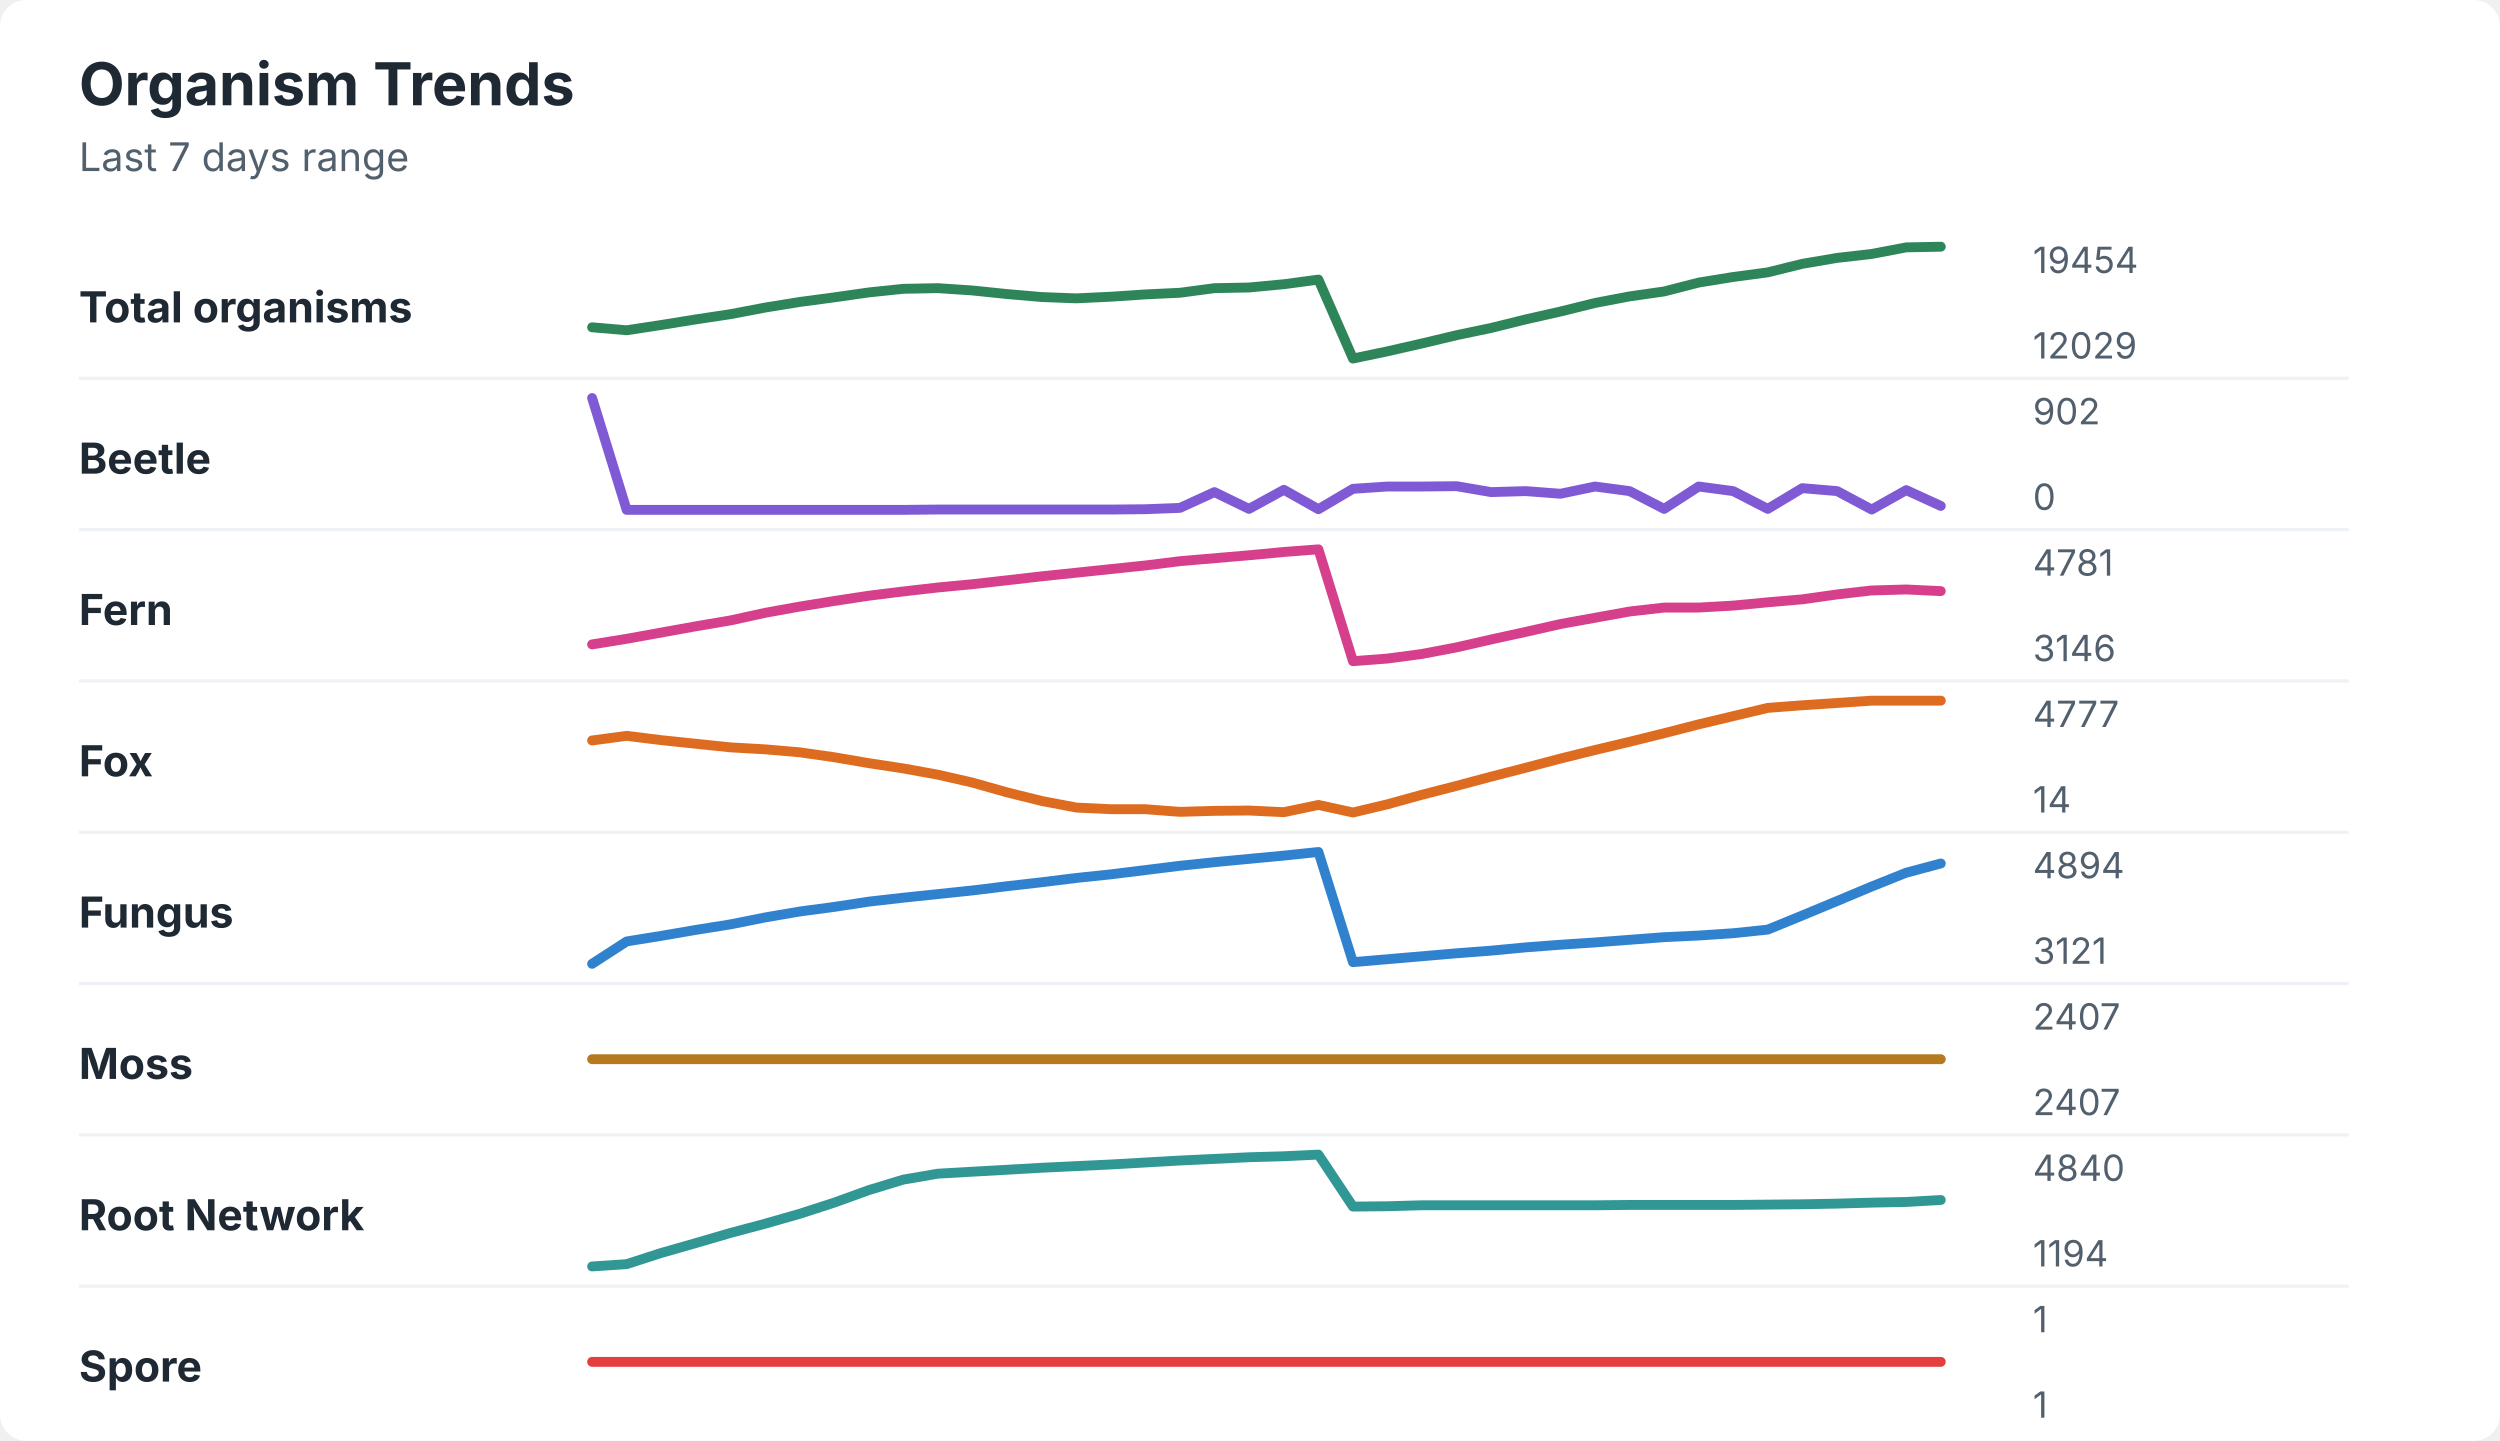
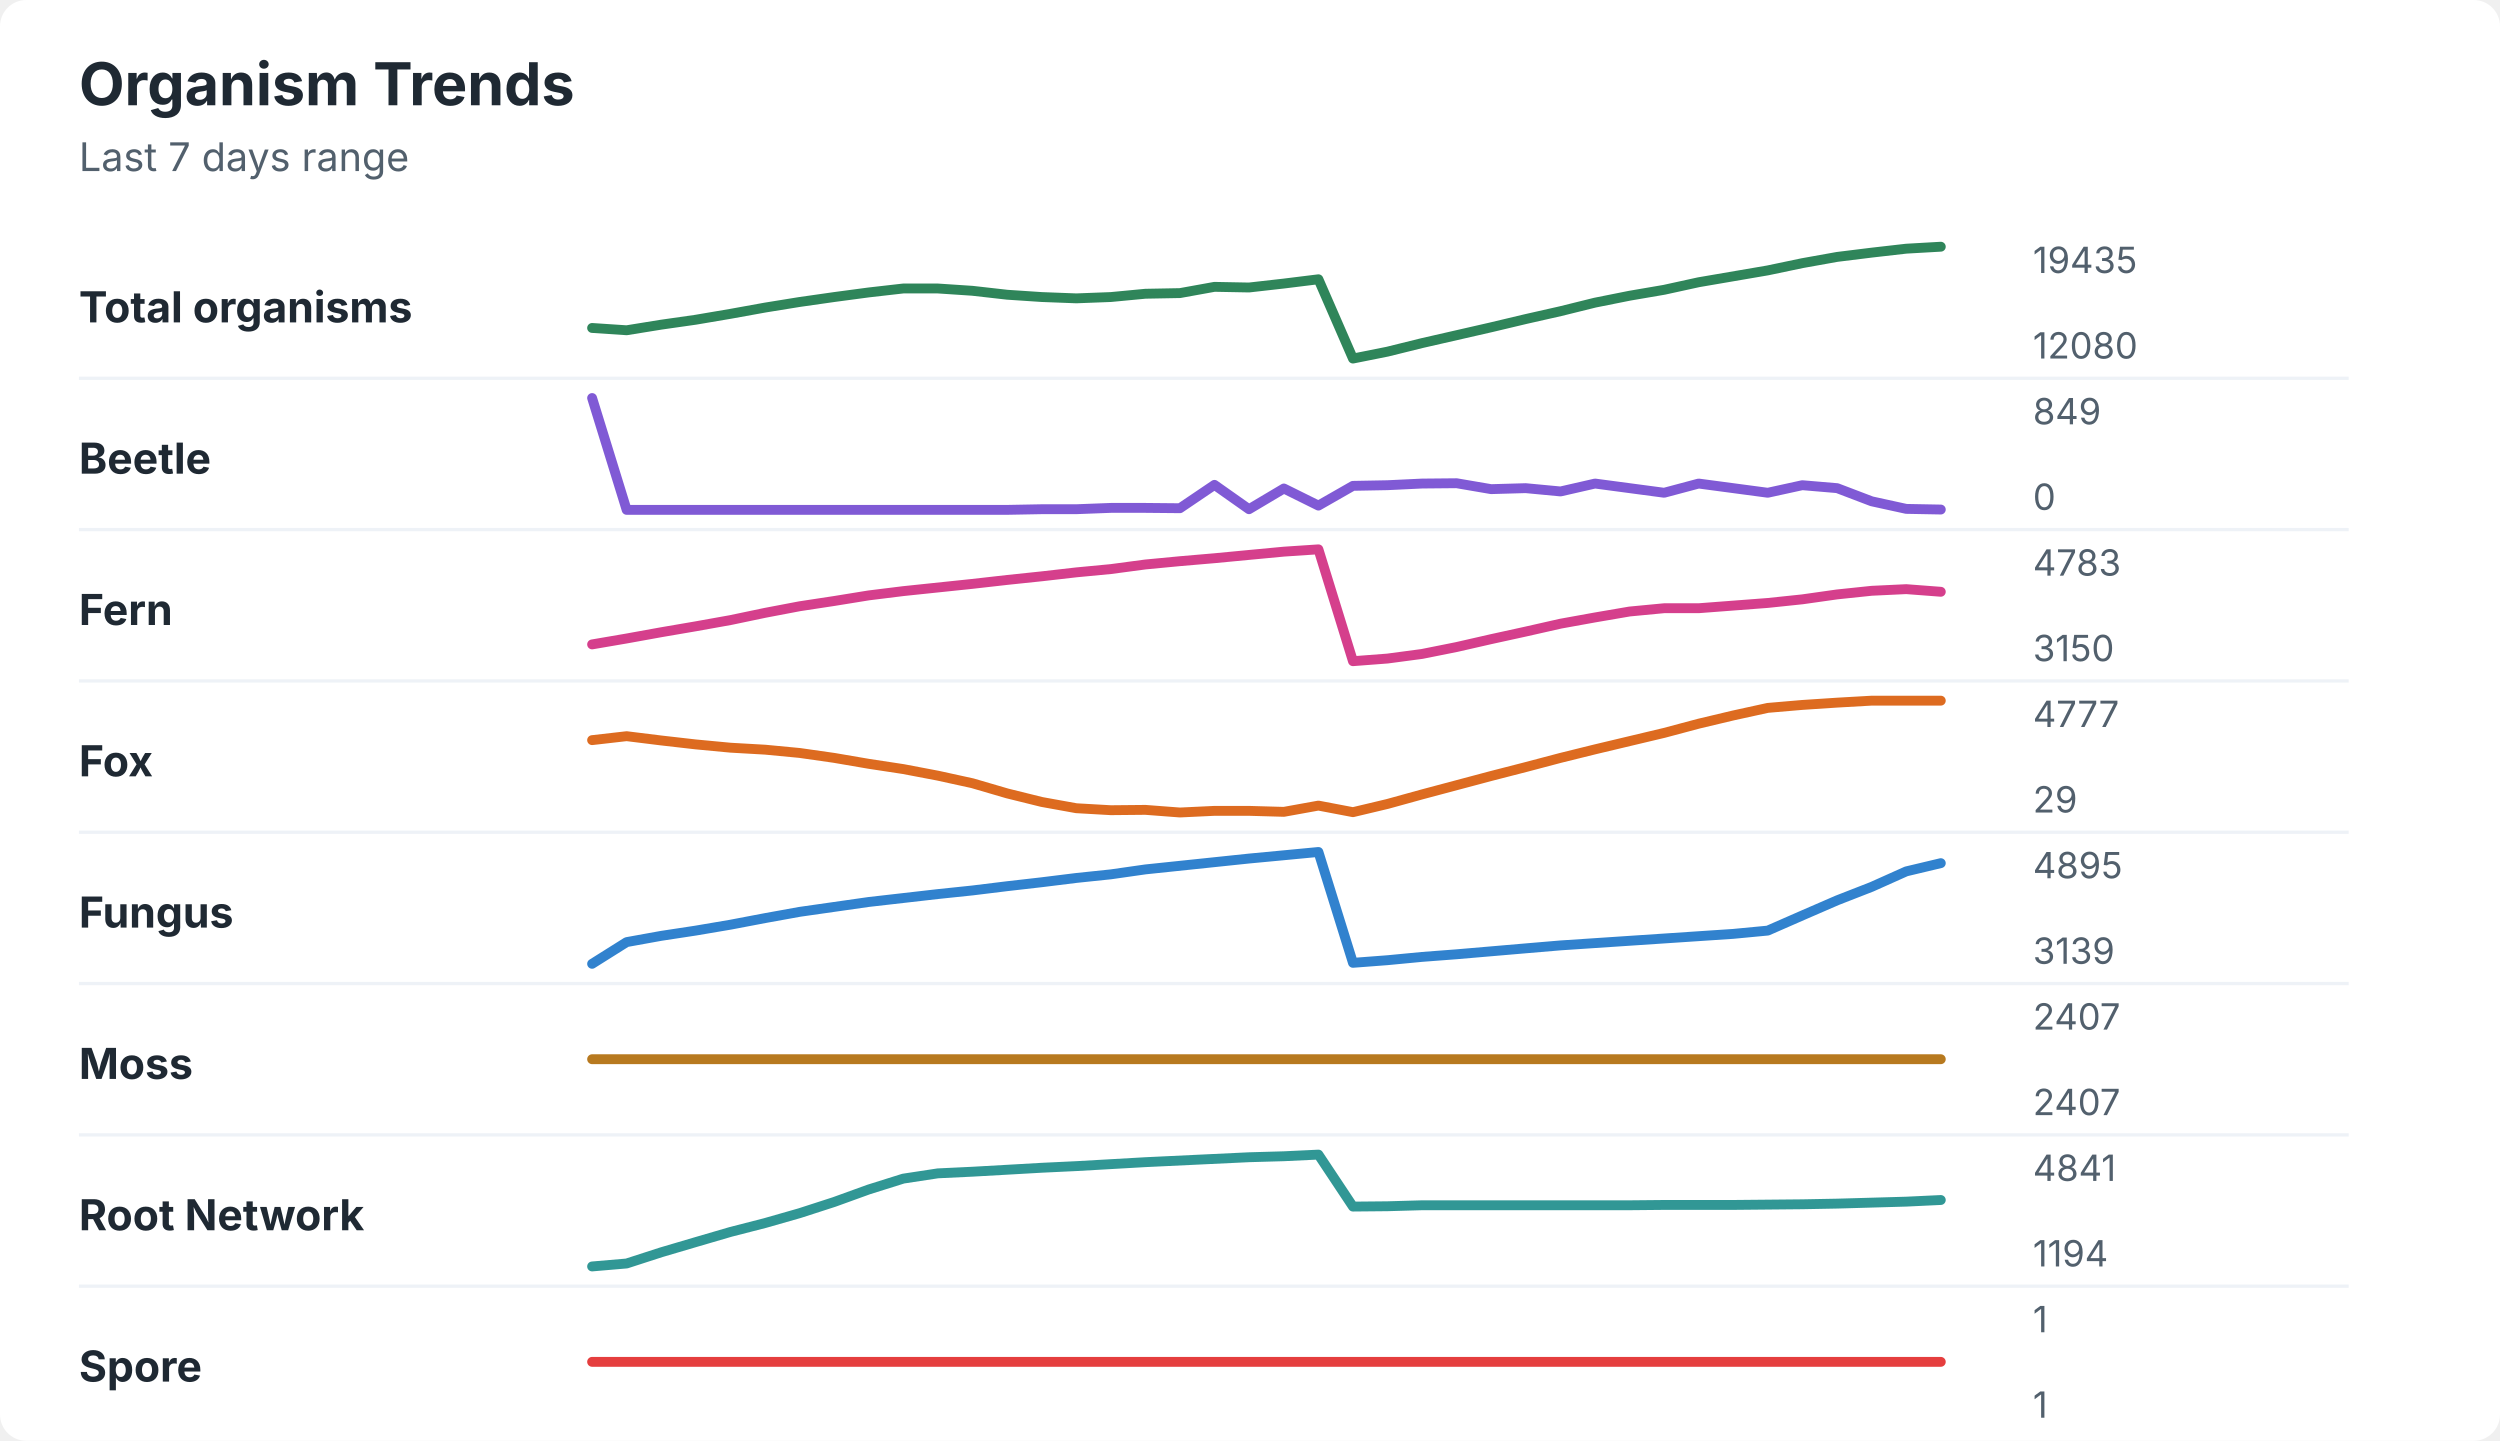
<svg xmlns="http://www.w3.org/2000/svg" width="760" height="438" viewBox="0 0 760 438" role="img" aria-labelledby="title desc">
  <rect width="760" height="438" rx="8" fill="#ffffff" />
  <style>
    text { font-family: -apple-system, BlinkMacSystemFont, "Segoe UI", sans-serif; }
    .title { font-size: 18px; font-weight: 700; fill: #1f2933; }
    .subtitle { font-size: 12px; fill: #52606d; }
    .label { font-size: 13px; font-weight: 650; fill: #1f2933; }
    .axis-value { font-size: 11px; fill: #52606d; }
    .separator { stroke: #eef2f7; stroke-width: 1; }
  </style>
  <text x="24" y="32" class="title">Organism Trends</text>
  <text x="24" y="52" class="subtitle">Last 7 days range</text>
  <text x="24" y="98" class="label">Total organisms</text>
-   <polyline points="180.0,99.5 190.5,100.4 201.0,98.8 211.5,97.1 222.1,95.5 232.6,93.5 243.1,91.8 253.6,90.4 264.1,88.9 274.6,87.8 285.1,87.6 295.6,88.3 306.2,89.4 316.7,90.3 327.2,90.7 337.7,90.2 348.2,89.5 358.7,89.0 369.2,87.6 379.7,87.4 390.3,86.4 400.8,85.0 411.3,109.0 421.8,106.8 432.3,104.4 442.8,101.9 453.3,99.7 463.8,97.1 474.4,94.7 484.9,92.1 495.4,90.1 505.9,88.6 516.4,85.9 526.9,84.2 537.4,82.8 547.9,80.2 558.5,78.4 569.0,77.2 579.5,75.2 590.0,75.0 " fill="none" stroke="#2f855a" stroke-width="3" stroke-linecap="round" stroke-linejoin="round" />
-   <text x="618" y="83" class="axis-value">19454</text>
-   <text x="618" y="109" class="axis-value">12029</text>
+   <polyline points="180.0,99.7 190.5,100.4 201.0,98.7 211.5,97.2 222.1,95.4 232.6,93.5 243.1,91.8 253.6,90.3 264.1,88.9 274.6,87.7 285.1,87.7 295.6,88.4 306.2,89.6 316.7,90.3 327.2,90.7 337.7,90.3 348.2,89.3 358.7,89.1 369.2,87.2 379.7,87.4 390.3,86.2 400.8,84.9 411.3,109.0 421.8,106.9 432.3,104.3 442.8,101.9 453.3,99.5 463.8,97.0 474.4,94.6 484.9,92.0 495.4,89.9 505.9,88.1 516.4,85.8 526.9,84.0 537.4,82.2 547.9,80.0 558.5,78.1 569.0,76.8 579.5,75.6 590.0,75.0 " fill="none" stroke="#2f855a" stroke-width="3" stroke-linecap="round" stroke-linejoin="round" />
+   <text x="618" y="83" class="axis-value">19435</text>
+   <text x="618" y="109" class="axis-value">12080</text>
  <line x1="24" y1="115.0" x2="714" y2="115.0" class="separator" />
  <text x="24" y="144" class="label">Beetle</text>
-   <polyline points="180.0,121.0 190.5,155.0 201.0,155.0 211.5,155.0 222.1,155.0 232.6,155.0 243.1,155.0 253.6,155.0 264.1,155.0 274.6,155.0 285.1,154.9 295.6,154.9 306.2,154.9 316.7,154.9 327.2,154.9 337.7,154.9 348.2,154.8 358.7,154.4 369.2,149.6 379.7,154.7 390.3,148.9 400.8,154.8 411.3,148.6 421.8,147.9 432.3,147.9 442.8,147.8 453.3,149.6 463.8,149.3 474.4,150.1 484.9,147.9 495.4,149.3 505.9,154.7 516.4,147.9 526.9,149.3 537.4,154.7 547.9,148.4 558.5,149.3 569.0,154.9 579.5,149.0 590.0,153.8 " fill="none" stroke="#805ad5" stroke-width="3" stroke-linecap="round" stroke-linejoin="round" />
-   <text x="618" y="129" class="axis-value">902</text>
+   <polyline points="180.0,121.0 190.5,155.0 201.0,155.0 211.5,155.0 222.1,155.0 232.6,155.0 243.1,155.0 253.6,155.0 264.1,155.0 274.6,155.0 285.1,155.0 295.6,155.0 306.2,155.0 316.7,154.8 327.2,154.8 337.7,154.4 348.2,154.4 358.7,154.5 369.2,147.4 379.7,154.8 390.3,148.5 400.8,153.7 411.3,147.7 421.8,147.5 432.3,147.0 442.8,146.9 453.3,148.7 463.8,148.4 474.4,149.4 484.9,147.0 495.4,148.4 505.9,149.8 516.4,147.0 526.9,148.4 537.4,149.8 547.9,147.5 558.5,148.4 569.0,152.4 579.5,154.7 590.0,154.9 " fill="none" stroke="#805ad5" stroke-width="3" stroke-linecap="round" stroke-linejoin="round" />
+   <text x="618" y="129" class="axis-value">849</text>
  <text x="618" y="155" class="axis-value">0</text>
  <line x1="24" y1="161.0" x2="714" y2="161.0" class="separator" />
  <text x="24" y="190" class="label">Fern</text>
-   <polyline points="180.0,195.9 190.5,194.2 201.0,192.3 211.5,190.4 222.1,188.6 232.6,186.3 243.1,184.4 253.6,182.7 264.1,181.1 274.6,179.8 285.1,178.6 295.6,177.6 306.2,176.4 316.7,175.2 327.2,174.1 337.7,173.0 348.2,171.9 358.7,170.6 369.2,169.7 379.7,168.8 390.3,167.8 400.8,167.0 411.3,201.0 421.8,200.2 432.3,198.8 442.8,196.8 453.3,194.4 463.8,192.1 474.4,189.7 484.9,187.8 495.4,185.9 505.9,184.7 516.4,184.7 526.9,184.1 537.4,183.1 547.9,182.2 558.5,180.7 569.0,179.5 579.5,179.2 590.0,179.7 " fill="none" stroke="#d53f8c" stroke-width="3" stroke-linecap="round" stroke-linejoin="round" />
-   <text x="618" y="175" class="axis-value">4781</text>
-   <text x="618" y="201" class="axis-value">3146</text>
+   <polyline points="180.0,195.9 190.5,194.1 201.0,192.2 211.5,190.4 222.1,188.5 232.6,186.3 243.1,184.3 253.6,182.7 264.1,181.0 274.6,179.7 285.1,178.6 295.6,177.5 306.2,176.3 316.7,175.2 327.2,174.0 337.7,173.0 348.2,171.6 358.7,170.6 369.2,169.7 379.7,168.7 390.3,167.7 400.8,167.0 411.3,201.0 421.8,200.2 432.3,198.8 442.8,196.7 453.3,194.3 463.8,192.0 474.4,189.6 484.9,187.7 495.4,185.9 505.9,184.9 516.4,184.9 526.9,184.1 537.4,183.3 547.9,182.2 558.5,180.7 569.0,179.6 579.5,179.1 590.0,179.9 " fill="none" stroke="#d53f8c" stroke-width="3" stroke-linecap="round" stroke-linejoin="round" />
+   <text x="618" y="175" class="axis-value">4783</text>
+   <text x="618" y="201" class="axis-value">3150</text>
  <line x1="24" y1="207.0" x2="714" y2="207.0" class="separator" />
  <text x="24" y="236" class="label">Fox</text>
-   <polyline points="180.0,225.1 190.5,223.7 201.0,225.0 211.5,226.1 222.1,227.2 232.6,227.8 243.1,228.7 253.6,230.2 264.1,232.0 274.6,233.6 285.1,235.5 295.6,237.9 306.2,240.9 316.7,243.5 327.2,245.5 337.7,246.0 348.2,246.0 358.7,246.8 369.2,246.5 379.7,246.4 390.3,246.9 400.8,244.7 411.3,247.0 421.8,244.5 432.3,241.6 442.8,238.9 453.3,236.1 463.8,233.4 474.4,230.6 484.9,228.0 495.4,225.5 505.9,222.9 516.4,220.2 526.9,217.7 537.4,215.2 547.9,214.4 558.5,213.7 569.0,213.0 579.5,213.0 590.0,213.0 " fill="none" stroke="#dd6b20" stroke-width="3" stroke-linecap="round" stroke-linejoin="round" />
+   <polyline points="180.0,225.0 190.5,223.8 201.0,225.1 211.5,226.3 222.1,227.3 232.6,227.9 243.1,228.9 253.6,230.4 264.1,232.2 274.6,233.8 285.1,235.8 295.6,238.1 306.2,241.2 316.7,243.8 327.2,245.7 337.7,246.3 348.2,246.2 358.7,247.0 369.2,246.5 379.7,246.5 390.3,246.8 400.8,244.9 411.3,246.9 421.8,244.4 432.3,241.5 442.8,238.7 453.3,235.9 463.8,233.2 474.4,230.4 484.9,227.8 495.4,225.3 505.9,222.8 516.4,220.0 526.9,217.5 537.4,215.2 547.9,214.3 558.5,213.6 569.0,213.0 579.5,213.0 590.0,213.0 " fill="none" stroke="#dd6b20" stroke-width="3" stroke-linecap="round" stroke-linejoin="round" />
  <text x="618" y="221" class="axis-value">4777</text>
-   <text x="618" y="247" class="axis-value">14</text>
+   <text x="618" y="247" class="axis-value">29</text>
  <line x1="24" y1="253.0" x2="714" y2="253.0" class="separator" />
  <text x="24" y="282" class="label">Fungus</text>
-   <polyline points="180.0,293.0 190.5,286.2 201.0,284.5 211.5,282.7 222.1,281.0 232.6,278.9 243.1,277.1 253.6,275.7 264.1,274.1 274.6,272.9 285.1,271.8 295.6,270.7 306.2,269.4 316.7,268.2 327.2,266.9 337.7,265.8 348.2,264.5 358.7,263.2 369.2,262.1 379.7,261.1 390.3,260.1 400.8,259.0 411.3,292.5 421.8,291.6 432.3,290.7 442.8,289.8 453.3,289.0 463.8,288.0 474.4,287.2 484.9,286.5 495.4,285.7 505.9,284.9 516.4,284.4 526.9,283.7 537.4,282.6 547.9,278.3 558.5,273.9 569.0,269.5 579.5,265.3 590.0,262.5 " fill="none" stroke="#3182ce" stroke-width="3" stroke-linecap="round" stroke-linejoin="round" />
-   <text x="618" y="267" class="axis-value">4894</text>
-   <text x="618" y="293" class="axis-value">3121</text>
+   <polyline points="180.0,293.0 190.5,286.4 201.0,284.5 211.5,282.9 222.1,281.1 232.6,279.1 243.1,277.2 253.6,275.7 264.1,274.2 274.6,273.0 285.1,271.8 295.6,270.7 306.2,269.4 316.7,268.2 327.2,266.9 337.7,265.8 348.2,264.3 358.7,263.2 369.2,262.1 379.7,261.0 390.3,260.0 400.8,259.0 411.3,292.7 421.8,291.9 432.3,290.9 442.8,290.1 453.3,289.2 463.8,288.3 474.4,287.4 484.9,286.7 495.4,286.0 505.9,285.3 516.4,284.6 526.9,283.9 537.4,282.9 547.9,278.3 558.5,273.7 569.0,269.6 579.5,264.9 590.0,262.4 " fill="none" stroke="#3182ce" stroke-width="3" stroke-linecap="round" stroke-linejoin="round" />
+   <text x="618" y="267" class="axis-value">4895</text>
+   <text x="618" y="293" class="axis-value">3139</text>
  <line x1="24" y1="299.0" x2="714" y2="299.0" class="separator" />
  <text x="24" y="328" class="label">Moss</text>
  <polyline points="180.0,322.0 190.5,322.0 201.0,322.0 211.5,322.0 222.1,322.0 232.6,322.0 243.1,322.0 253.6,322.0 264.1,322.0 274.6,322.0 285.1,322.0 295.6,322.0 306.2,322.0 316.7,322.0 327.2,322.0 337.7,322.0 348.2,322.0 358.7,322.0 369.2,322.0 379.7,322.0 390.3,322.0 400.8,322.0 411.3,322.0 421.8,322.0 432.3,322.0 442.8,322.0 453.3,322.0 463.8,322.0 474.4,322.0 484.9,322.0 495.4,322.0 505.9,322.0 516.4,322.0 526.9,322.0 537.4,322.0 547.9,322.0 558.5,322.0 569.0,322.0 579.5,322.0 590.0,322.0 " fill="none" stroke="#b7791f" stroke-width="3" stroke-linecap="round" stroke-linejoin="round" />
  <text x="618" y="313" class="axis-value">2407</text>
  <text x="618" y="339" class="axis-value">2407</text>
  <line x1="24" y1="345.0" x2="714" y2="345.0" class="separator" />
  <text x="24" y="374" class="label">Root Network</text>
-   <polyline points="180.0,385.0 190.5,384.3 201.0,380.9 211.5,377.9 222.1,374.8 232.6,372.0 243.1,369.0 253.6,365.6 264.1,361.8 274.6,358.6 285.1,356.8 295.6,356.2 306.2,355.6 316.7,355.0 327.2,354.5 337.7,354.0 348.2,353.4 358.7,352.8 369.2,352.3 379.7,351.8 390.3,351.5 400.8,351.0 411.3,366.8 421.8,366.7 432.3,366.4 442.8,366.4 453.3,366.4 463.8,366.4 474.4,366.4 484.9,366.4 495.4,366.3 505.9,366.3 516.4,366.3 526.9,366.3 537.4,366.2 547.9,366.1 558.5,365.9 569.0,365.6 579.5,365.4 590.0,364.8 " fill="none" stroke="#319795" stroke-width="3" stroke-linecap="round" stroke-linejoin="round" />
-   <text x="618" y="359" class="axis-value">4840</text>
+   <polyline points="180.0,385.0 190.5,384.1 201.0,380.7 211.5,377.6 222.1,374.5 232.6,371.8 243.1,368.8 253.6,365.4 264.1,361.6 274.6,358.3 285.1,356.7 295.6,356.2 306.2,355.6 316.7,355.0 327.2,354.5 337.7,353.9 348.2,353.3 358.7,352.8 369.2,352.3 379.7,351.8 390.3,351.5 400.8,351.0 411.3,366.8 421.8,366.7 432.3,366.4 442.8,366.4 453.3,366.4 463.8,366.4 474.4,366.4 484.9,366.4 495.4,366.4 505.9,366.3 516.4,366.3 526.9,366.3 537.4,366.2 547.9,366.1 558.5,365.9 569.0,365.6 579.5,365.3 590.0,364.8 " fill="none" stroke="#319795" stroke-width="3" stroke-linecap="round" stroke-linejoin="round" />
+   <text x="618" y="359" class="axis-value">4841</text>
  <text x="618" y="385" class="axis-value">1194</text>
  <line x1="24" y1="391.0" x2="714" y2="391.0" class="separator" />
  <text x="24" y="420" class="label">Spore</text>
  <polyline points="180.0,414.0 190.5,414.0 201.0,414.0 211.5,414.0 222.1,414.0 232.6,414.0 243.1,414.0 253.6,414.0 264.1,414.0 274.6,414.0 285.1,414.0 295.6,414.0 306.2,414.0 316.7,414.0 327.2,414.0 337.7,414.0 348.2,414.0 358.7,414.0 369.2,414.0 379.7,414.0 390.3,414.0 400.8,414.0 411.3,414.0 421.8,414.0 432.3,414.0 442.8,414.0 453.3,414.0 463.8,414.0 474.4,414.0 484.9,414.0 495.4,414.0 505.9,414.0 516.4,414.0 526.9,414.0 537.4,414.0 547.9,414.0 558.5,414.0 569.0,414.0 579.5,414.0 590.0,414.0 " fill="none" stroke="#e53e3e" stroke-width="3" stroke-linecap="round" stroke-linejoin="round" />
  <text x="618" y="405" class="axis-value">1</text>
  <text x="618" y="431" class="axis-value">1</text>
</svg>
